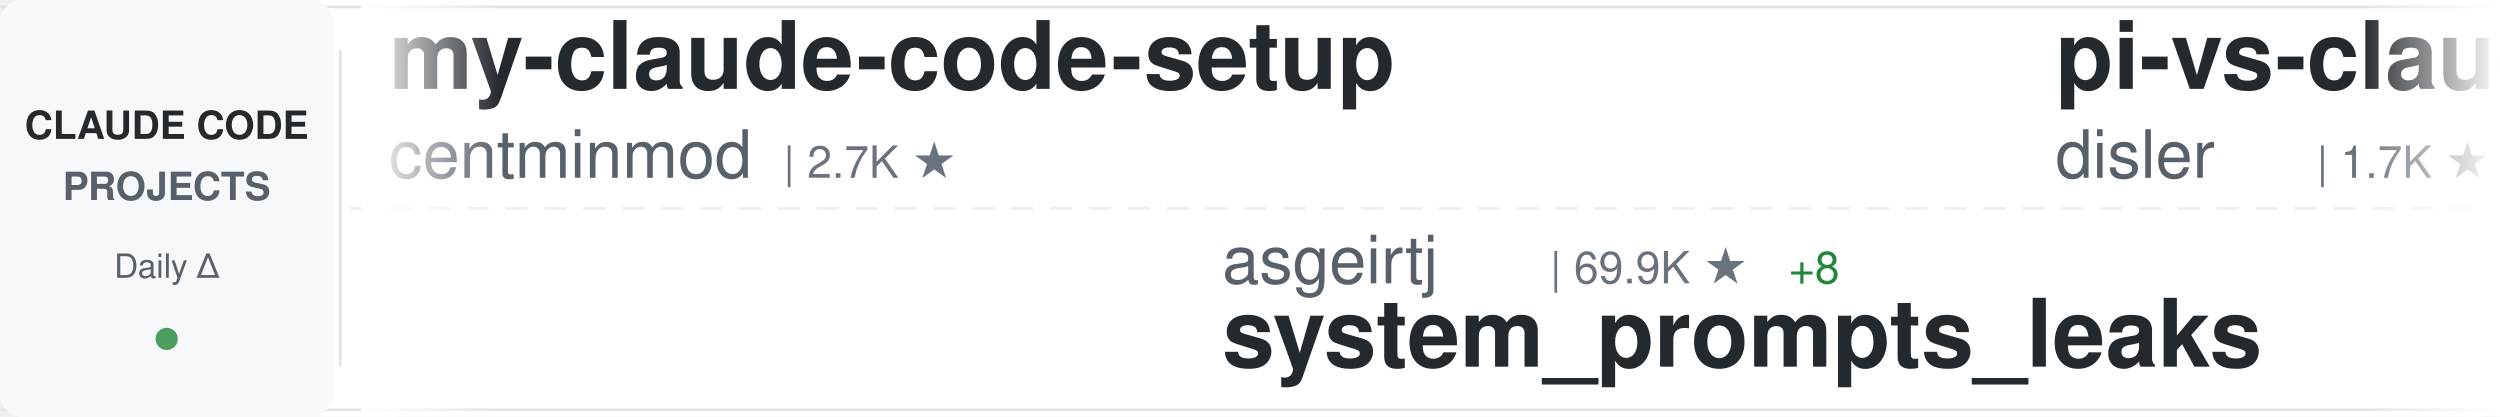
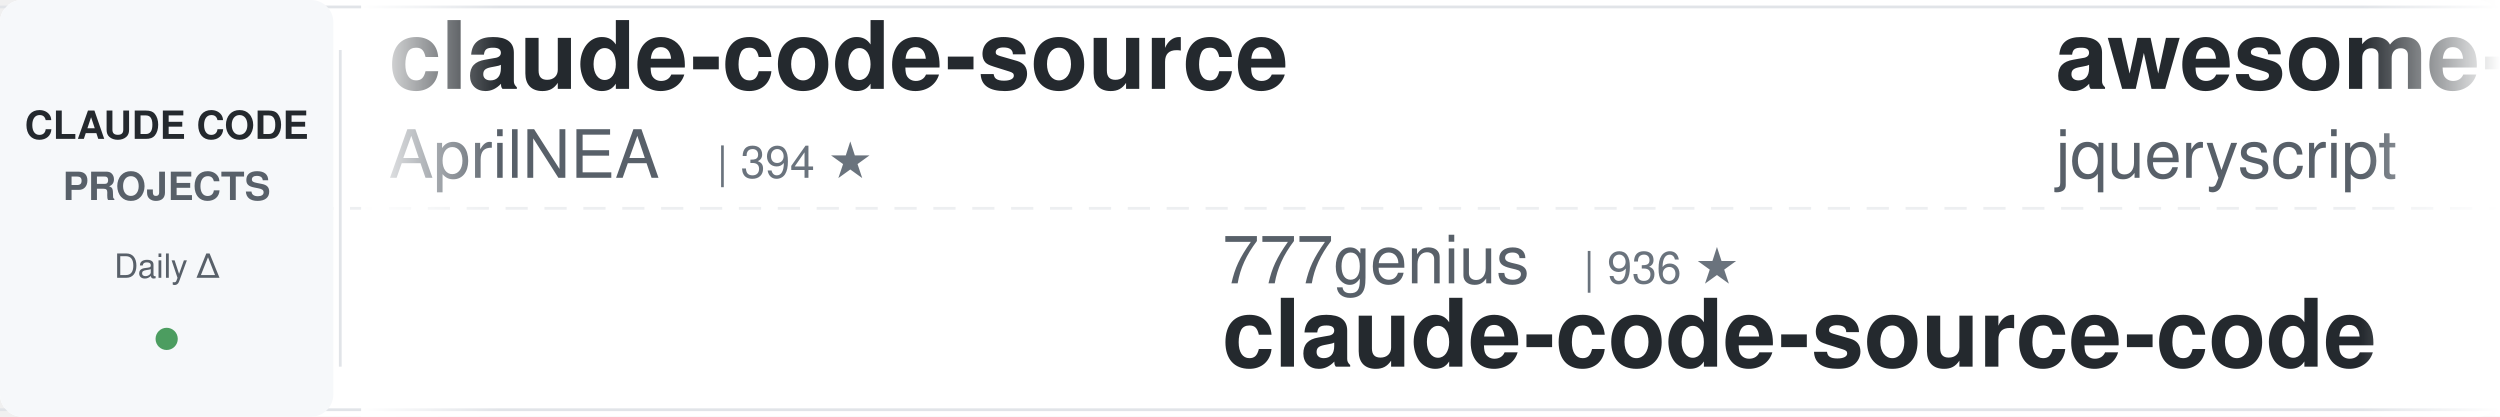
<svg xmlns="http://www.w3.org/2000/svg" width="900" height="150">
  <defs>
    <linearGradient id="awesomeLeftFade" x1="0%" y1="0%" x2="100%" y2="0%">
      <stop offset="0%" style="stop-color:#ffffff;stop-opacity:1" />
      <stop offset="100%" style="stop-color:#ffffff;stop-opacity:0" />
    </linearGradient>
    <linearGradient id="awesomeRightFade" x1="0%" y1="0%" x2="100%" y2="0%">
      <stop offset="0%" style="stop-color:#ffffff;stop-opacity:0" />
      <stop offset="100%" style="stop-color:#ffffff;stop-opacity:1" />
    </linearGradient>
  </defs>
  <rect width="900" height="150" fill="#ffffff" rx="8" />
  <rect x="0" y="2" width="900" height="1" fill="#e1e4e8" />
  <rect x="0" y="147" width="900" height="1" fill="#e1e4e8" />
  <line x1="0" y1="75" x2="900" y2="75" stroke="#e1e4e8" stroke-width="1" stroke-dasharray="8 6" opacity="0.6" />
  <rect x="0" y="0" width="120" height="150" fill="#f6f8fa" rx="8" />
  <text x="60" y="50" font-family="-apple-system, BlinkMacSystemFont, 'Segoe UI', Helvetica, Arial, sans-serif" font-size="14" font-weight="600" fill="#24292e" text-anchor="middle">CLAUDE CODE</text>
  <text x="60" y="72" font-family="-apple-system, BlinkMacSystemFont, 'Segoe UI', Helvetica, Arial, sans-serif" font-size="14" font-weight="600" fill="#586069" text-anchor="middle">PROJECTS</text>
  <text x="60" y="100" font-family="-apple-system, BlinkMacSystemFont, 'Segoe UI', Helvetica, Arial, sans-serif" font-size="12" font-weight="500" fill="#586069" text-anchor="middle">Daily Δ</text>
  <circle cx="60" cy="122" r="4" fill="#22863a" opacity="0.8" />
  <rect x="122" y="18" width="1" height="114" fill="#e1e4e8" />
  <clipPath id="awesomeTickerClip">
    <rect x="130" y="0" width="770" height="150" />
  </clipPath>
  <g clip-path="url(#awesomeTickerClip)">
    <g id="awesomeTickerItems">
      <animateTransform attributeName="transform" attributeType="XML" type="translate" from="0 0" to="-3000 0" dur="54s" repeatCount="indefinite" />
      <g transform="translate(0, 0)">
-         <text x="140" y="32" font-family="-apple-system, BlinkMacSystemFont, 'Segoe UI', Helvetica, Arial, sans-serif" font-size="34" font-weight="600" fill="#24292e">my-claude-code-setup</text>
-         <text x="140" y="64" font-family="-apple-system, BlinkMacSystemFont, 'Segoe UI', Helvetica, Arial, sans-serif" font-size="24" font-weight="400" fill="#586069">centminmod</text>
-         <text x="282" y="64" font-family="-apple-system, BlinkMacSystemFont, 'Segoe UI', Helvetica, Arial, sans-serif" font-size="16" font-weight="500" fill="#6a737d">| 2.7K ★</text>
+         <text x="140" y="32" font-family="-apple-system, BlinkMacSystemFont, 'Segoe UI', Helvetica, Arial, sans-serif" font-size="34" font-weight="600" fill="#24292e">claude-code-source</text>
+         <text x="140" y="64" font-family="-apple-system, BlinkMacSystemFont, 'Segoe UI', Helvetica, Arial, sans-serif" font-size="24" font-weight="400" fill="#586069">AprilNEA</text>
+         <text x="258" y="64" font-family="-apple-system, BlinkMacSystemFont, 'Segoe UI', Helvetica, Arial, sans-serif" font-size="16" font-weight="500" fill="#6a737d">| 394 ★</text>
      </g>
      <g transform="translate(300, 0)">
-         <text x="140" y="102" font-family="-apple-system, BlinkMacSystemFont, 'Segoe UI', Helvetica, Arial, sans-serif" font-size="24" font-weight="400" fill="#586069">asgeirtj</text>
-         <text x="258" y="102" font-family="-apple-system, BlinkMacSystemFont, 'Segoe UI', Helvetica, Arial, sans-serif" font-size="16" font-weight="500" fill="#6a737d">| 69.9K ★</text>
-         <text x="344" y="102" font-family="-apple-system, BlinkMacSystemFont, 'Segoe UI', Helvetica, Arial, sans-serif" font-size="16" font-weight="500" fill="#22863a"> +8</text>
-         <text x="140" y="132" font-family="-apple-system, BlinkMacSystemFont, 'Segoe UI', Helvetica, Arial, sans-serif" font-size="34" font-weight="600" fill="#24292e">system_prompts_leaks</text>
+         <text x="140" y="102" font-family="-apple-system, BlinkMacSystemFont, 'Segoe UI', Helvetica, Arial, sans-serif" font-size="24" font-weight="400" fill="#586069">777genius</text>
+         <text x="270" y="102" font-family="-apple-system, BlinkMacSystemFont, 'Segoe UI', Helvetica, Arial, sans-serif" font-size="16" font-weight="500" fill="#6a737d">| 936 ★</text>
+         <text x="140" y="132" font-family="-apple-system, BlinkMacSystemFont, 'Segoe UI', Helvetica, Arial, sans-serif" font-size="34" font-weight="600" fill="#24292e">claude-code-source-code</text>
      </g>
      <g transform="translate(600, 0)">
-         <text x="140" y="32" font-family="-apple-system, BlinkMacSystemFont, 'Segoe UI', Helvetica, Arial, sans-serif" font-size="34" font-weight="600" fill="#24292e">pi-vs-claude-code</text>
-         <text x="140" y="64" font-family="-apple-system, BlinkMacSystemFont, 'Segoe UI', Helvetica, Arial, sans-serif" font-size="24" font-weight="400" fill="#586069">disler</text>
-         <text x="234" y="64" font-family="-apple-system, BlinkMacSystemFont, 'Segoe UI', Helvetica, Arial, sans-serif" font-size="16" font-weight="500" fill="#6a737d">| 1.7K ★</text>
-       </g>
-       <g transform="translate(900, 0)">
-         <text x="140" y="102" font-family="-apple-system, BlinkMacSystemFont, 'Segoe UI', Helvetica, Arial, sans-serif" font-size="24" font-weight="400" fill="#586069">techjarves</text>
-         <text x="282" y="102" font-family="-apple-system, BlinkMacSystemFont, 'Segoe UI', Helvetica, Arial, sans-serif" font-size="16" font-weight="500" fill="#6a737d">| 1.6K ★</text>
-         <text x="140" y="132" font-family="-apple-system, BlinkMacSystemFont, 'Segoe UI', Helvetica, Arial, sans-serif" font-size="34" font-weight="600" fill="#24292e">ClaudeCode-Portable</text>
-       </g>
-       <g transform="translate(1200, 0)">
-         <text x="140" y="32" font-family="-apple-system, BlinkMacSystemFont, 'Segoe UI', Helvetica, Arial, sans-serif" font-size="34" font-weight="600" fill="#24292e">claude-code-from-scratch</text>
-         <text x="140" y="64" font-family="-apple-system, BlinkMacSystemFont, 'Segoe UI', Helvetica, Arial, sans-serif" font-size="24" font-weight="400" fill="#586069">Windy3f3f3f3f</text>
-         <text x="318" y="64" font-family="-apple-system, BlinkMacSystemFont, 'Segoe UI', Helvetica, Arial, sans-serif" font-size="16" font-weight="500" fill="#6a737d">| 2.8K ★</text>
-       </g>
-       <g transform="translate(1500, 0)">
-         <text x="140" y="102" font-family="-apple-system, BlinkMacSystemFont, 'Segoe UI', Helvetica, Arial, sans-serif" font-size="24" font-weight="400" fill="#586069">daymade</text>
-         <text x="246" y="102" font-family="-apple-system, BlinkMacSystemFont, 'Segoe UI', Helvetica, Arial, sans-serif" font-size="16" font-weight="500" fill="#6a737d">| 1.5K ★</text>
-         <text x="140" y="132" font-family="-apple-system, BlinkMacSystemFont, 'Segoe UI', Helvetica, Arial, sans-serif" font-size="34" font-weight="600" fill="#24292e">claude-code-skills</text>
-       </g>
-       <g transform="translate(1800, 0)">
-         <text x="140" y="32" font-family="-apple-system, BlinkMacSystemFont, 'Segoe UI', Helvetica, Arial, sans-serif" font-size="34" font-weight="600" fill="#24292e">claude_code_src</text>
-         <text x="140" y="64" font-family="-apple-system, BlinkMacSystemFont, 'Segoe UI', Helvetica, Arial, sans-serif" font-size="24" font-weight="400" fill="#586069">ponponon</text>
-         <text x="258" y="64" font-family="-apple-system, BlinkMacSystemFont, 'Segoe UI', Helvetica, Arial, sans-serif" font-size="16" font-weight="500" fill="#6a737d">| 2.3K ★</text>
-       </g>
-       <g transform="translate(2100, 0)">
-         <text x="140" y="102" font-family="-apple-system, BlinkMacSystemFont, 'Segoe UI', Helvetica, Arial, sans-serif" font-size="24" font-weight="400" fill="#586069">davila7</text>
-         <text x="246" y="102" font-family="-apple-system, BlinkMacSystemFont, 'Segoe UI', Helvetica, Arial, sans-serif" font-size="16" font-weight="500" fill="#6a737d">| 32.8K ★</text>
-         <text x="332" y="102" font-family="-apple-system, BlinkMacSystemFont, 'Segoe UI', Helvetica, Arial, sans-serif" font-size="16" font-weight="500" fill="#22863a"> +6</text>
-         <text x="140" y="132" font-family="-apple-system, BlinkMacSystemFont, 'Segoe UI', Helvetica, Arial, sans-serif" font-size="34" font-weight="600" fill="#24292e">claude-code-templates</text>
-       </g>
-       <g transform="translate(2400, 0)">
        <text x="140" y="32" font-family="-apple-system, BlinkMacSystemFont, 'Segoe UI', Helvetica, Arial, sans-serif" font-size="34" font-weight="600" fill="#24292e">awesome-claude-code</text>
        <text x="140" y="64" font-family="-apple-system, BlinkMacSystemFont, 'Segoe UI', Helvetica, Arial, sans-serif" font-size="24" font-weight="400" fill="#586069">jqueryscript</text>
        <text x="306" y="64" font-family="-apple-system, BlinkMacSystemFont, 'Segoe UI', Helvetica, Arial, sans-serif" font-size="16" font-weight="500" fill="#6a737d">| 532 ★</text>
      </g>
+       <g transform="translate(900, 0)">
+         <text x="140" y="102" font-family="-apple-system, BlinkMacSystemFont, 'Segoe UI', Helvetica, Arial, sans-serif" font-size="24" font-weight="400" fill="#586069">chauncygu</text>
+         <text x="270" y="102" font-family="-apple-system, BlinkMacSystemFont, 'Segoe UI', Helvetica, Arial, sans-serif" font-size="16" font-weight="500" fill="#6a737d">| 2.9K ★</text>
+         <text x="140" y="132" font-family="-apple-system, BlinkMacSystemFont, 'Segoe UI', Helvetica, Arial, sans-serif" font-size="34" font-weight="600" fill="#24292e">collection-claude-code-s...</text>
+       </g>
+       <g transform="translate(1200, 0)">
+         <text x="140" y="32" font-family="-apple-system, BlinkMacSystemFont, 'Segoe UI', Helvetica, Arial, sans-serif" font-size="34" font-weight="600" fill="#24292e">claude-code-harness</text>
+         <text x="140" y="64" font-family="-apple-system, BlinkMacSystemFont, 'Segoe UI', Helvetica, Arial, sans-serif" font-size="24" font-weight="400" fill="#586069">Chachamaru127</text>
+         <text x="318" y="64" font-family="-apple-system, BlinkMacSystemFont, 'Segoe UI', Helvetica, Arial, sans-serif" font-size="16" font-weight="500" fill="#6a737d">| 3.2K ★</text>
+         <text x="395" y="64" font-family="-apple-system, BlinkMacSystemFont, 'Segoe UI', Helvetica, Arial, sans-serif" font-size="16" font-weight="500" fill="#22863a"> +1</text>
+       </g>
+       <g transform="translate(1500, 0)">
+         <text x="140" y="102" font-family="-apple-system, BlinkMacSystemFont, 'Segoe UI', Helvetica, Arial, sans-serif" font-size="24" font-weight="400" fill="#586069">asgeirtj</text>
+         <text x="258" y="102" font-family="-apple-system, BlinkMacSystemFont, 'Segoe UI', Helvetica, Arial, sans-serif" font-size="16" font-weight="500" fill="#6a737d">| 69.9K ★</text>
+         <text x="344" y="102" font-family="-apple-system, BlinkMacSystemFont, 'Segoe UI', Helvetica, Arial, sans-serif" font-size="16" font-weight="500" fill="#22863a"> +5</text>
+         <text x="140" y="132" font-family="-apple-system, BlinkMacSystemFont, 'Segoe UI', Helvetica, Arial, sans-serif" font-size="34" font-weight="600" fill="#24292e">system_prompts_leaks</text>
+       </g>
+       <g transform="translate(1800, 0)">
+         <text x="140" y="32" font-family="-apple-system, BlinkMacSystemFont, 'Segoe UI', Helvetica, Arial, sans-serif" font-size="34" font-weight="600" fill="#24292e">claude-code-infrastructu...</text>
+         <text x="140" y="64" font-family="-apple-system, BlinkMacSystemFont, 'Segoe UI', Helvetica, Arial, sans-serif" font-size="24" font-weight="400" fill="#586069">diet103</text>
+         <text x="246" y="64" font-family="-apple-system, BlinkMacSystemFont, 'Segoe UI', Helvetica, Arial, sans-serif" font-size="16" font-weight="500" fill="#6a737d">| 10.0K ★</text>
+         <text x="332" y="64" font-family="-apple-system, BlinkMacSystemFont, 'Segoe UI', Helvetica, Arial, sans-serif" font-size="16" font-weight="500" fill="#22863a"> +1</text>
+       </g>
+       <g transform="translate(2100, 0)">
+         <text x="140" y="102" font-family="-apple-system, BlinkMacSystemFont, 'Segoe UI', Helvetica, Arial, sans-serif" font-size="24" font-weight="400" fill="#586069">anthropics</text>
+         <text x="282" y="102" font-family="-apple-system, BlinkMacSystemFont, 'Segoe UI', Helvetica, Arial, sans-serif" font-size="16" font-weight="500" fill="#6a737d">| 6.4K ★</text>
+         <text x="359" y="102" font-family="-apple-system, BlinkMacSystemFont, 'Segoe UI', Helvetica, Arial, sans-serif" font-size="16" font-weight="500" fill="#22863a"> +4</text>
+         <text x="140" y="132" font-family="-apple-system, BlinkMacSystemFont, 'Segoe UI', Helvetica, Arial, sans-serif" font-size="34" font-weight="600" fill="#24292e">claude-code-security-rev...</text>
+       </g>
+       <g transform="translate(2400, 0)">
+         <text x="140" y="32" font-family="-apple-system, BlinkMacSystemFont, 'Segoe UI', Helvetica, Arial, sans-serif" font-size="34" font-weight="600" fill="#24292e">claude-code-templates</text>
+         <text x="140" y="64" font-family="-apple-system, BlinkMacSystemFont, 'Segoe UI', Helvetica, Arial, sans-serif" font-size="24" font-weight="400" fill="#586069">davila7</text>
+         <text x="246" y="64" font-family="-apple-system, BlinkMacSystemFont, 'Segoe UI', Helvetica, Arial, sans-serif" font-size="16" font-weight="500" fill="#6a737d">| 32.8K ★</text>
+         <text x="332" y="64" font-family="-apple-system, BlinkMacSystemFont, 'Segoe UI', Helvetica, Arial, sans-serif" font-size="16" font-weight="500" fill="#22863a"> +2</text>
+       </g>
      <g transform="translate(2700, 0)">
-         <text x="140" y="102" font-family="-apple-system, BlinkMacSystemFont, 'Segoe UI', Helvetica, Arial, sans-serif" font-size="24" font-weight="400" fill="#586069">AICoderTudou</text>
-         <text x="306" y="102" font-family="-apple-system, BlinkMacSystemFont, 'Segoe UI', Helvetica, Arial, sans-serif" font-size="16" font-weight="500" fill="#6a737d">| 493 ★</text>
-         <text x="140" y="132" font-family="-apple-system, BlinkMacSystemFont, 'Segoe UI', Helvetica, Arial, sans-serif" font-size="34" font-weight="600" fill="#24292e">claude-code-tudou</text>
+         <text x="140" y="102" font-family="-apple-system, BlinkMacSystemFont, 'Segoe UI', Helvetica, Arial, sans-serif" font-size="24" font-weight="400" fill="#586069">musistudio</text>
+         <text x="282" y="102" font-family="-apple-system, BlinkMacSystemFont, 'Segoe UI', Helvetica, Arial, sans-serif" font-size="16" font-weight="500" fill="#6a737d">| 37.8K ★</text>
+         <text x="368" y="102" font-family="-apple-system, BlinkMacSystemFont, 'Segoe UI', Helvetica, Arial, sans-serif" font-size="16" font-weight="500" fill="#22863a"> +2</text>
+         <text x="140" y="132" font-family="-apple-system, BlinkMacSystemFont, 'Segoe UI', Helvetica, Arial, sans-serif" font-size="34" font-weight="600" fill="#24292e">claude-code-router</text>
      </g>
      <g transform="translate(3000, 0)">
-         <text x="140" y="32" font-family="-apple-system, BlinkMacSystemFont, 'Segoe UI', Helvetica, Arial, sans-serif" font-size="34" font-weight="600" fill="#24292e">my-claude-code-setup</text>
-         <text x="140" y="64" font-family="-apple-system, BlinkMacSystemFont, 'Segoe UI', Helvetica, Arial, sans-serif" font-size="24" font-weight="400" fill="#586069">centminmod</text>
-         <text x="282" y="64" font-family="-apple-system, BlinkMacSystemFont, 'Segoe UI', Helvetica, Arial, sans-serif" font-size="16" font-weight="500" fill="#6a737d">| 2.7K ★</text>
+         <text x="140" y="32" font-family="-apple-system, BlinkMacSystemFont, 'Segoe UI', Helvetica, Arial, sans-serif" font-size="34" font-weight="600" fill="#24292e">claude-code-source</text>
+         <text x="140" y="64" font-family="-apple-system, BlinkMacSystemFont, 'Segoe UI', Helvetica, Arial, sans-serif" font-size="24" font-weight="400" fill="#586069">AprilNEA</text>
+         <text x="258" y="64" font-family="-apple-system, BlinkMacSystemFont, 'Segoe UI', Helvetica, Arial, sans-serif" font-size="16" font-weight="500" fill="#6a737d">| 394 ★</text>
      </g>
      <g transform="translate(3300, 0)">
-         <text x="140" y="102" font-family="-apple-system, BlinkMacSystemFont, 'Segoe UI', Helvetica, Arial, sans-serif" font-size="24" font-weight="400" fill="#586069">asgeirtj</text>
-         <text x="258" y="102" font-family="-apple-system, BlinkMacSystemFont, 'Segoe UI', Helvetica, Arial, sans-serif" font-size="16" font-weight="500" fill="#6a737d">| 69.9K ★</text>
-         <text x="344" y="102" font-family="-apple-system, BlinkMacSystemFont, 'Segoe UI', Helvetica, Arial, sans-serif" font-size="16" font-weight="500" fill="#22863a"> +8</text>
-         <text x="140" y="132" font-family="-apple-system, BlinkMacSystemFont, 'Segoe UI', Helvetica, Arial, sans-serif" font-size="34" font-weight="600" fill="#24292e">system_prompts_leaks</text>
+         <text x="140" y="102" font-family="-apple-system, BlinkMacSystemFont, 'Segoe UI', Helvetica, Arial, sans-serif" font-size="24" font-weight="400" fill="#586069">777genius</text>
+         <text x="270" y="102" font-family="-apple-system, BlinkMacSystemFont, 'Segoe UI', Helvetica, Arial, sans-serif" font-size="16" font-weight="500" fill="#6a737d">| 936 ★</text>
+         <text x="140" y="132" font-family="-apple-system, BlinkMacSystemFont, 'Segoe UI', Helvetica, Arial, sans-serif" font-size="34" font-weight="600" fill="#24292e">claude-code-source-code</text>
      </g>
      <g transform="translate(3600, 0)">
-         <text x="140" y="32" font-family="-apple-system, BlinkMacSystemFont, 'Segoe UI', Helvetica, Arial, sans-serif" font-size="34" font-weight="600" fill="#24292e">pi-vs-claude-code</text>
-         <text x="140" y="64" font-family="-apple-system, BlinkMacSystemFont, 'Segoe UI', Helvetica, Arial, sans-serif" font-size="24" font-weight="400" fill="#586069">disler</text>
-         <text x="234" y="64" font-family="-apple-system, BlinkMacSystemFont, 'Segoe UI', Helvetica, Arial, sans-serif" font-size="16" font-weight="500" fill="#6a737d">| 1.7K ★</text>
+         <text x="140" y="32" font-family="-apple-system, BlinkMacSystemFont, 'Segoe UI', Helvetica, Arial, sans-serif" font-size="34" font-weight="600" fill="#24292e">awesome-claude-code</text>
+         <text x="140" y="64" font-family="-apple-system, BlinkMacSystemFont, 'Segoe UI', Helvetica, Arial, sans-serif" font-size="24" font-weight="400" fill="#586069">jqueryscript</text>
+         <text x="306" y="64" font-family="-apple-system, BlinkMacSystemFont, 'Segoe UI', Helvetica, Arial, sans-serif" font-size="16" font-weight="500" fill="#6a737d">| 532 ★</text>
      </g>
      <g transform="translate(3900, 0)">
-         <text x="140" y="102" font-family="-apple-system, BlinkMacSystemFont, 'Segoe UI', Helvetica, Arial, sans-serif" font-size="24" font-weight="400" fill="#586069">techjarves</text>
-         <text x="282" y="102" font-family="-apple-system, BlinkMacSystemFont, 'Segoe UI', Helvetica, Arial, sans-serif" font-size="16" font-weight="500" fill="#6a737d">| 1.6K ★</text>
-         <text x="140" y="132" font-family="-apple-system, BlinkMacSystemFont, 'Segoe UI', Helvetica, Arial, sans-serif" font-size="34" font-weight="600" fill="#24292e">ClaudeCode-Portable</text>
+         <text x="140" y="102" font-family="-apple-system, BlinkMacSystemFont, 'Segoe UI', Helvetica, Arial, sans-serif" font-size="24" font-weight="400" fill="#586069">chauncygu</text>
+         <text x="270" y="102" font-family="-apple-system, BlinkMacSystemFont, 'Segoe UI', Helvetica, Arial, sans-serif" font-size="16" font-weight="500" fill="#6a737d">| 2.9K ★</text>
+         <text x="140" y="132" font-family="-apple-system, BlinkMacSystemFont, 'Segoe UI', Helvetica, Arial, sans-serif" font-size="34" font-weight="600" fill="#24292e">collection-claude-code-s...</text>
      </g>
    </g>
  </g>
  <rect x="130" y="0" width="50" height="150" fill="url(#awesomeLeftFade)" />
  <rect x="850" y="0" width="50" height="150" fill="url(#awesomeRightFade)" />
</svg>
